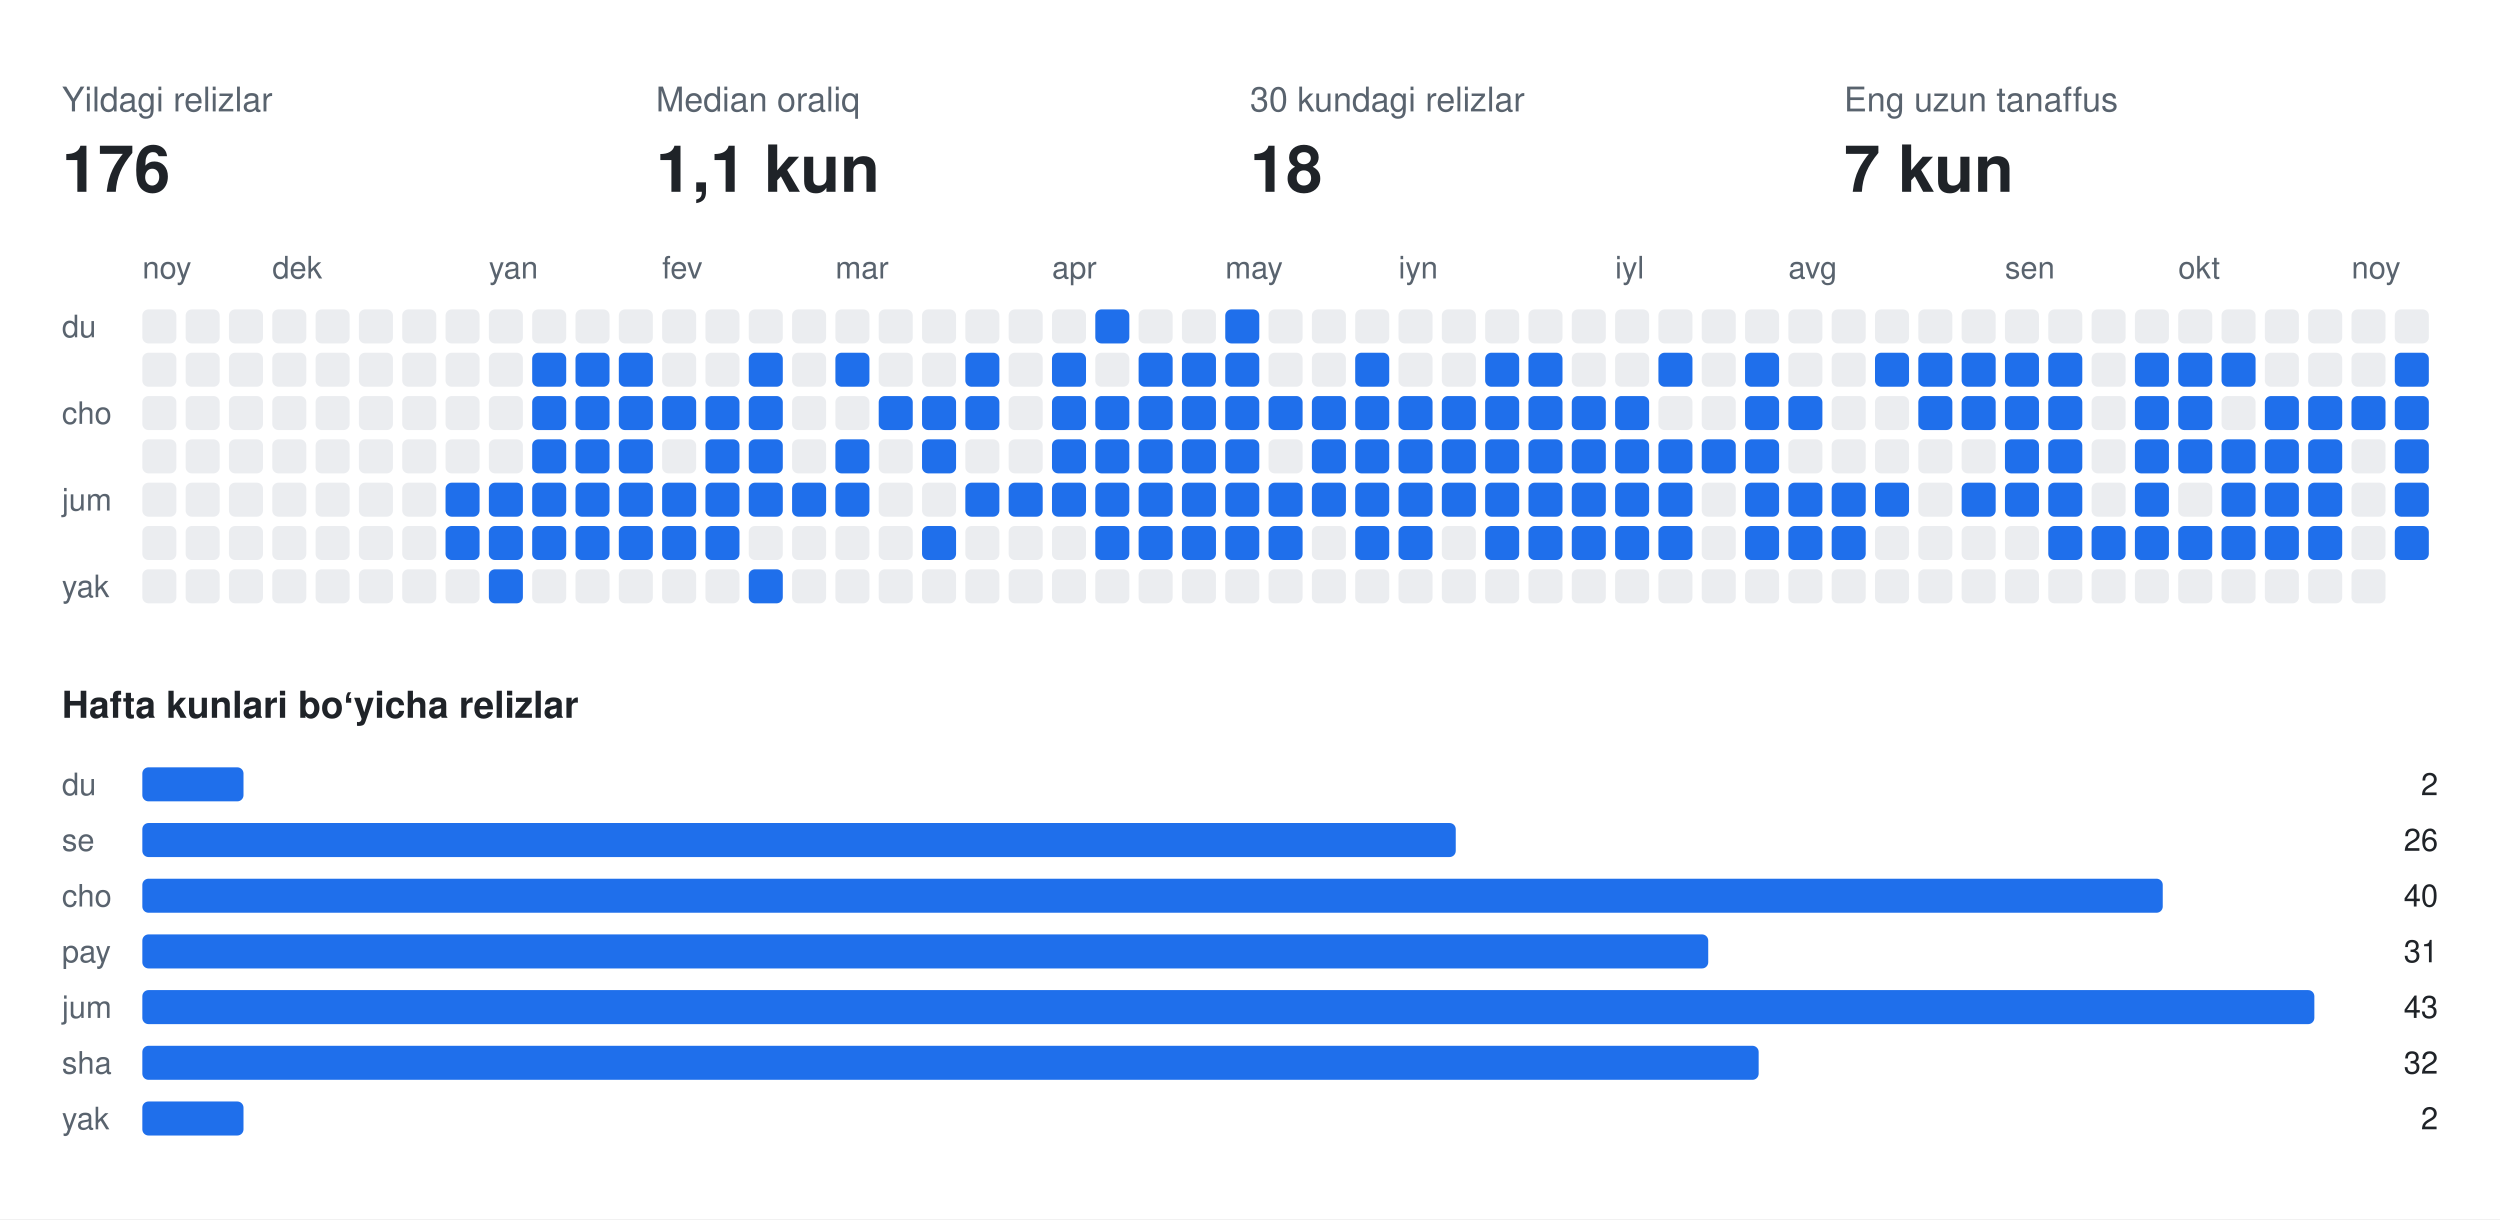
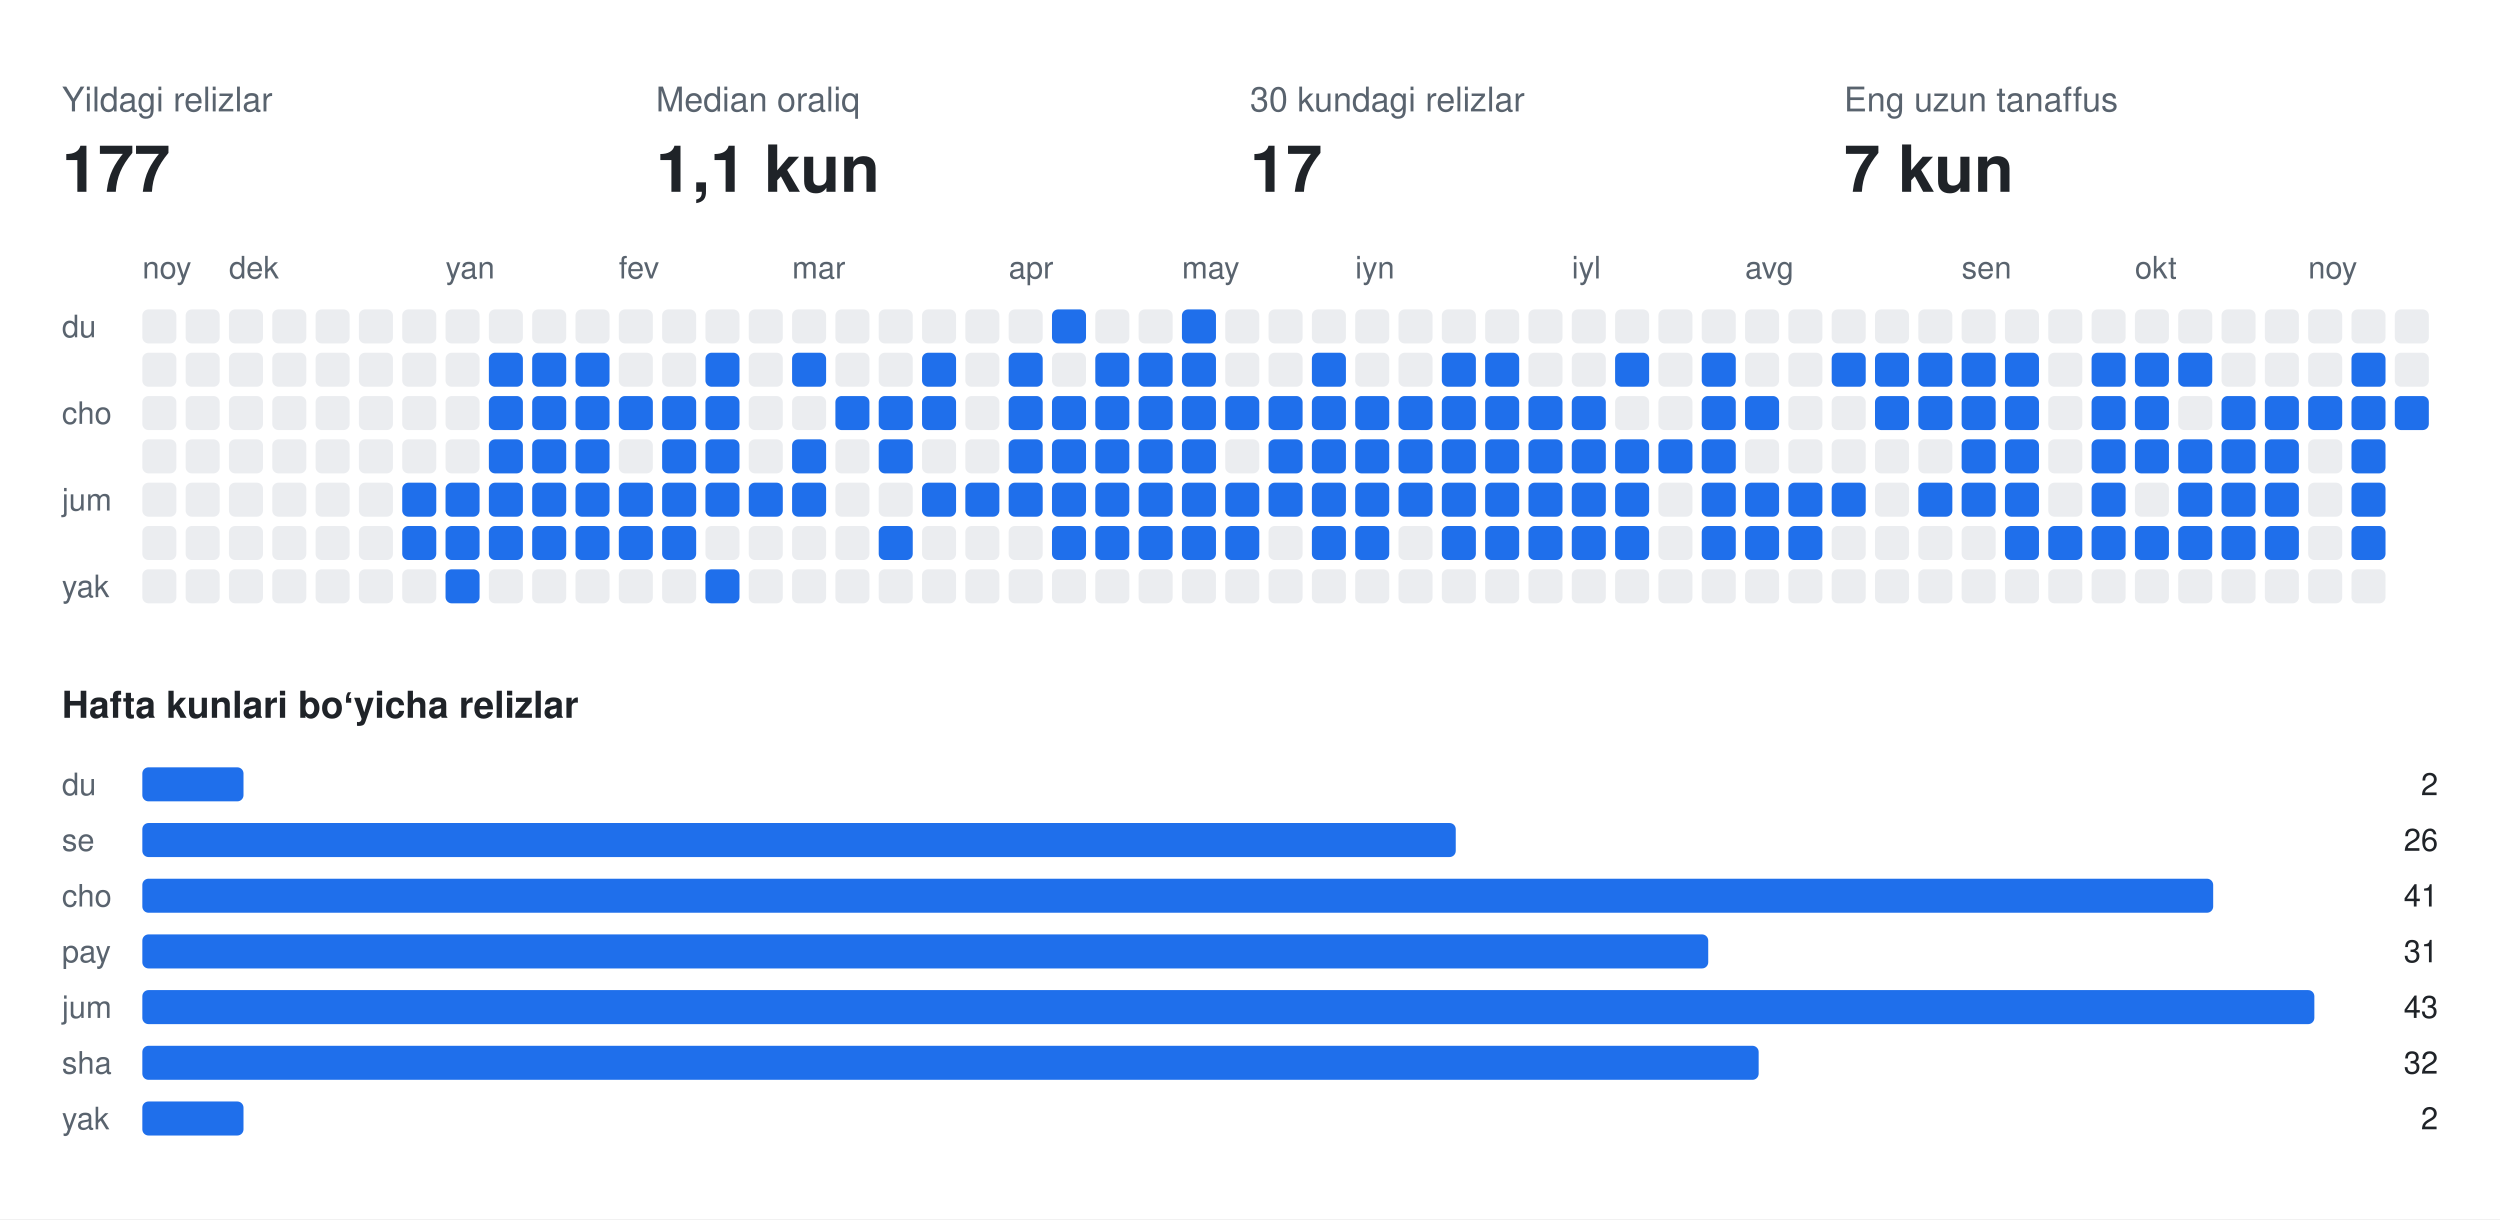
<svg xmlns="http://www.w3.org/2000/svg" width="808" height="394" viewBox="0 0 808 394" font-family="-apple-system,BlinkMacSystemFont,Segoe UI,Helvetica,Arial,sans-serif">
  <rect class="bg" width="808" height="394" fill="#ffffff" />
  <text x="20" y="36" fill="#59636e" font-size="11">Yildagi relizlar</text>
-   <text x="20" y="62" fill="#1f2328" font-size="21" font-weight="700">176</text>
+   <text x="20" y="62" fill="#1f2328" font-size="21" font-weight="700">177</text>
  <text x="212" y="36" fill="#59636e" font-size="11">Median oraliq</text>
  <text x="212" y="62" fill="#1f2328" font-size="21" font-weight="700">1,1 kun</text>
  <text x="404" y="36" fill="#59636e" font-size="11">30 kundagi relizlar</text>
-   <text x="404" y="62" fill="#1f2328" font-size="21" font-weight="700">18</text>
+   <text x="404" y="62" fill="#1f2328" font-size="21" font-weight="700">17</text>
  <text x="596" y="36" fill="#59636e" font-size="11">Eng uzun tanaffus</text>
  <text x="596" y="62" fill="#1f2328" font-size="21" font-weight="700">7 kun</text>
  <text x="46" y="90" fill="#59636e" font-size="10">noy</text>
-   <text x="88" y="90" fill="#59636e" font-size="10">dek</text>
-   <text x="158" y="90" fill="#59636e" font-size="10">yan</text>
-   <text x="214" y="90" fill="#59636e" font-size="10">fev</text>
-   <text x="270" y="90" fill="#59636e" font-size="10">mar</text>
-   <text x="340" y="90" fill="#59636e" font-size="10">apr</text>
-   <text x="396" y="90" fill="#59636e" font-size="10">may</text>
-   <text x="452" y="90" fill="#59636e" font-size="10">iyn</text>
-   <text x="522" y="90" fill="#59636e" font-size="10">iyl</text>
-   <text x="578" y="90" fill="#59636e" font-size="10">avg</text>
-   <text x="648" y="90" fill="#59636e" font-size="10">sen</text>
-   <text x="704" y="90" fill="#59636e" font-size="10">okt</text>
-   <text x="760" y="90" fill="#59636e" font-size="10">noy</text>
+   <text x="74" y="90" fill="#59636e" font-size="10">dek</text>
+   <text x="144" y="90" fill="#59636e" font-size="10">yan</text>
+   <text x="200" y="90" fill="#59636e" font-size="10">fev</text>
+   <text x="256" y="90" fill="#59636e" font-size="10">mar</text>
+   <text x="326" y="90" fill="#59636e" font-size="10">apr</text>
+   <text x="382" y="90" fill="#59636e" font-size="10">may</text>
+   <text x="438" y="90" fill="#59636e" font-size="10">iyn</text>
+   <text x="508" y="90" fill="#59636e" font-size="10">iyl</text>
+   <text x="564" y="90" fill="#59636e" font-size="10">avg</text>
+   <text x="634" y="90" fill="#59636e" font-size="10">sen</text>
+   <text x="690" y="90" fill="#59636e" font-size="10">okt</text>
+   <text x="746" y="90" fill="#59636e" font-size="10">noy</text>
  <text x="20" y="109" fill="#59636e" font-size="10">du</text>
  <text x="20" y="137" fill="#59636e" font-size="10">cho</text>
  <text x="20" y="165" fill="#59636e" font-size="10">jum</text>
  <text x="20" y="193" fill="#59636e" font-size="10">yak</text>
  <rect class="off" x="46" y="100" width="11" height="11" rx="2" fill="#ebedf0" />
  <rect class="off" x="46" y="114" width="11" height="11" rx="2" fill="#ebedf0" />
  <rect class="off" x="46" y="128" width="11" height="11" rx="2" fill="#ebedf0" />
  <rect class="off" x="46" y="142" width="11" height="11" rx="2" fill="#ebedf0" />
  <rect class="off" x="46" y="156" width="11" height="11" rx="2" fill="#ebedf0" />
  <rect class="off" x="46" y="170" width="11" height="11" rx="2" fill="#ebedf0" />
  <rect class="off" x="46" y="184" width="11" height="11" rx="2" fill="#ebedf0" />
  <rect class="off" x="60" y="100" width="11" height="11" rx="2" fill="#ebedf0" />
  <rect class="off" x="60" y="114" width="11" height="11" rx="2" fill="#ebedf0" />
  <rect class="off" x="60" y="128" width="11" height="11" rx="2" fill="#ebedf0" />
  <rect class="off" x="60" y="142" width="11" height="11" rx="2" fill="#ebedf0" />
  <rect class="off" x="60" y="156" width="11" height="11" rx="2" fill="#ebedf0" />
  <rect class="off" x="60" y="170" width="11" height="11" rx="2" fill="#ebedf0" />
  <rect class="off" x="60" y="184" width="11" height="11" rx="2" fill="#ebedf0" />
  <rect class="off" x="74" y="100" width="11" height="11" rx="2" fill="#ebedf0" />
  <rect class="off" x="74" y="114" width="11" height="11" rx="2" fill="#ebedf0" />
  <rect class="off" x="74" y="128" width="11" height="11" rx="2" fill="#ebedf0" />
  <rect class="off" x="74" y="142" width="11" height="11" rx="2" fill="#ebedf0" />
  <rect class="off" x="74" y="156" width="11" height="11" rx="2" fill="#ebedf0" />
  <rect class="off" x="74" y="170" width="11" height="11" rx="2" fill="#ebedf0" />
  <rect class="off" x="74" y="184" width="11" height="11" rx="2" fill="#ebedf0" />
  <rect class="off" x="88" y="100" width="11" height="11" rx="2" fill="#ebedf0" />
  <rect class="off" x="88" y="114" width="11" height="11" rx="2" fill="#ebedf0" />
  <rect class="off" x="88" y="128" width="11" height="11" rx="2" fill="#ebedf0" />
  <rect class="off" x="88" y="142" width="11" height="11" rx="2" fill="#ebedf0" />
  <rect class="off" x="88" y="156" width="11" height="11" rx="2" fill="#ebedf0" />
  <rect class="off" x="88" y="170" width="11" height="11" rx="2" fill="#ebedf0" />
  <rect class="off" x="88" y="184" width="11" height="11" rx="2" fill="#ebedf0" />
  <rect class="off" x="102" y="100" width="11" height="11" rx="2" fill="#ebedf0" />
  <rect class="off" x="102" y="114" width="11" height="11" rx="2" fill="#ebedf0" />
  <rect class="off" x="102" y="128" width="11" height="11" rx="2" fill="#ebedf0" />
  <rect class="off" x="102" y="142" width="11" height="11" rx="2" fill="#ebedf0" />
  <rect class="off" x="102" y="156" width="11" height="11" rx="2" fill="#ebedf0" />
  <rect class="off" x="102" y="170" width="11" height="11" rx="2" fill="#ebedf0" />
  <rect class="off" x="102" y="184" width="11" height="11" rx="2" fill="#ebedf0" />
  <rect class="off" x="116" y="100" width="11" height="11" rx="2" fill="#ebedf0" />
  <rect class="off" x="116" y="114" width="11" height="11" rx="2" fill="#ebedf0" />
  <rect class="off" x="116" y="128" width="11" height="11" rx="2" fill="#ebedf0" />
  <rect class="off" x="116" y="142" width="11" height="11" rx="2" fill="#ebedf0" />
  <rect class="off" x="116" y="156" width="11" height="11" rx="2" fill="#ebedf0" />
  <rect class="off" x="116" y="170" width="11" height="11" rx="2" fill="#ebedf0" />
  <rect class="off" x="116" y="184" width="11" height="11" rx="2" fill="#ebedf0" />
  <rect class="off" x="130" y="100" width="11" height="11" rx="2" fill="#ebedf0" />
  <rect class="off" x="130" y="114" width="11" height="11" rx="2" fill="#ebedf0" />
  <rect class="off" x="130" y="128" width="11" height="11" rx="2" fill="#ebedf0" />
  <rect class="off" x="130" y="142" width="11" height="11" rx="2" fill="#ebedf0" />
-   <rect class="off" x="130" y="156" width="11" height="11" rx="2" fill="#ebedf0" />
-   <rect class="off" x="130" y="170" width="11" height="11" rx="2" fill="#ebedf0" />
+   <rect class="on" x="130" y="156" width="11" height="11" rx="2" fill="#1f6feb" />
+   <rect class="on" x="130" y="170" width="11" height="11" rx="2" fill="#1f6feb" />
  <rect class="off" x="130" y="184" width="11" height="11" rx="2" fill="#ebedf0" />
  <rect class="off" x="144" y="100" width="11" height="11" rx="2" fill="#ebedf0" />
  <rect class="off" x="144" y="114" width="11" height="11" rx="2" fill="#ebedf0" />
  <rect class="off" x="144" y="128" width="11" height="11" rx="2" fill="#ebedf0" />
  <rect class="off" x="144" y="142" width="11" height="11" rx="2" fill="#ebedf0" />
  <rect class="on" x="144" y="156" width="11" height="11" rx="2" fill="#1f6feb" />
  <rect class="on" x="144" y="170" width="11" height="11" rx="2" fill="#1f6feb" />
-   <rect class="off" x="144" y="184" width="11" height="11" rx="2" fill="#ebedf0" />
+   <rect class="on" x="144" y="184" width="11" height="11" rx="2" fill="#1f6feb" />
  <rect class="off" x="158" y="100" width="11" height="11" rx="2" fill="#ebedf0" />
-   <rect class="off" x="158" y="114" width="11" height="11" rx="2" fill="#ebedf0" />
-   <rect class="off" x="158" y="128" width="11" height="11" rx="2" fill="#ebedf0" />
-   <rect class="off" x="158" y="142" width="11" height="11" rx="2" fill="#ebedf0" />
+   <rect class="on" x="158" y="114" width="11" height="11" rx="2" fill="#1f6feb" />
+   <rect class="on" x="158" y="128" width="11" height="11" rx="2" fill="#1f6feb" />
+   <rect class="on" x="158" y="142" width="11" height="11" rx="2" fill="#1f6feb" />
  <rect class="on" x="158" y="156" width="11" height="11" rx="2" fill="#1f6feb" />
  <rect class="on" x="158" y="170" width="11" height="11" rx="2" fill="#1f6feb" />
-   <rect class="on" x="158" y="184" width="11" height="11" rx="2" fill="#1f6feb" />
+   <rect class="off" x="158" y="184" width="11" height="11" rx="2" fill="#ebedf0" />
  <rect class="off" x="172" y="100" width="11" height="11" rx="2" fill="#ebedf0" />
  <rect class="on" x="172" y="114" width="11" height="11" rx="2" fill="#1f6feb" />
  <rect class="on" x="172" y="128" width="11" height="11" rx="2" fill="#1f6feb" />
  <rect class="on" x="172" y="142" width="11" height="11" rx="2" fill="#1f6feb" />
  <rect class="on" x="172" y="156" width="11" height="11" rx="2" fill="#1f6feb" />
  <rect class="on" x="172" y="170" width="11" height="11" rx="2" fill="#1f6feb" />
  <rect class="off" x="172" y="184" width="11" height="11" rx="2" fill="#ebedf0" />
  <rect class="off" x="186" y="100" width="11" height="11" rx="2" fill="#ebedf0" />
  <rect class="on" x="186" y="114" width="11" height="11" rx="2" fill="#1f6feb" />
  <rect class="on" x="186" y="128" width="11" height="11" rx="2" fill="#1f6feb" />
  <rect class="on" x="186" y="142" width="11" height="11" rx="2" fill="#1f6feb" />
  <rect class="on" x="186" y="156" width="11" height="11" rx="2" fill="#1f6feb" />
  <rect class="on" x="186" y="170" width="11" height="11" rx="2" fill="#1f6feb" />
  <rect class="off" x="186" y="184" width="11" height="11" rx="2" fill="#ebedf0" />
  <rect class="off" x="200" y="100" width="11" height="11" rx="2" fill="#ebedf0" />
-   <rect class="on" x="200" y="114" width="11" height="11" rx="2" fill="#1f6feb" />
+   <rect class="off" x="200" y="114" width="11" height="11" rx="2" fill="#ebedf0" />
  <rect class="on" x="200" y="128" width="11" height="11" rx="2" fill="#1f6feb" />
-   <rect class="on" x="200" y="142" width="11" height="11" rx="2" fill="#1f6feb" />
+   <rect class="off" x="200" y="142" width="11" height="11" rx="2" fill="#ebedf0" />
  <rect class="on" x="200" y="156" width="11" height="11" rx="2" fill="#1f6feb" />
  <rect class="on" x="200" y="170" width="11" height="11" rx="2" fill="#1f6feb" />
  <rect class="off" x="200" y="184" width="11" height="11" rx="2" fill="#ebedf0" />
  <rect class="off" x="214" y="100" width="11" height="11" rx="2" fill="#ebedf0" />
  <rect class="off" x="214" y="114" width="11" height="11" rx="2" fill="#ebedf0" />
  <rect class="on" x="214" y="128" width="11" height="11" rx="2" fill="#1f6feb" />
-   <rect class="off" x="214" y="142" width="11" height="11" rx="2" fill="#ebedf0" />
+   <rect class="on" x="214" y="142" width="11" height="11" rx="2" fill="#1f6feb" />
  <rect class="on" x="214" y="156" width="11" height="11" rx="2" fill="#1f6feb" />
  <rect class="on" x="214" y="170" width="11" height="11" rx="2" fill="#1f6feb" />
  <rect class="off" x="214" y="184" width="11" height="11" rx="2" fill="#ebedf0" />
  <rect class="off" x="228" y="100" width="11" height="11" rx="2" fill="#ebedf0" />
-   <rect class="off" x="228" y="114" width="11" height="11" rx="2" fill="#ebedf0" />
+   <rect class="on" x="228" y="114" width="11" height="11" rx="2" fill="#1f6feb" />
  <rect class="on" x="228" y="128" width="11" height="11" rx="2" fill="#1f6feb" />
  <rect class="on" x="228" y="142" width="11" height="11" rx="2" fill="#1f6feb" />
  <rect class="on" x="228" y="156" width="11" height="11" rx="2" fill="#1f6feb" />
-   <rect class="on" x="228" y="170" width="11" height="11" rx="2" fill="#1f6feb" />
-   <rect class="off" x="228" y="184" width="11" height="11" rx="2" fill="#ebedf0" />
+   <rect class="off" x="228" y="170" width="11" height="11" rx="2" fill="#ebedf0" />
+   <rect class="on" x="228" y="184" width="11" height="11" rx="2" fill="#1f6feb" />
  <rect class="off" x="242" y="100" width="11" height="11" rx="2" fill="#ebedf0" />
-   <rect class="on" x="242" y="114" width="11" height="11" rx="2" fill="#1f6feb" />
-   <rect class="on" x="242" y="128" width="11" height="11" rx="2" fill="#1f6feb" />
-   <rect class="on" x="242" y="142" width="11" height="11" rx="2" fill="#1f6feb" />
+   <rect class="off" x="242" y="114" width="11" height="11" rx="2" fill="#ebedf0" />
+   <rect class="off" x="242" y="128" width="11" height="11" rx="2" fill="#ebedf0" />
+   <rect class="off" x="242" y="142" width="11" height="11" rx="2" fill="#ebedf0" />
  <rect class="on" x="242" y="156" width="11" height="11" rx="2" fill="#1f6feb" />
  <rect class="off" x="242" y="170" width="11" height="11" rx="2" fill="#ebedf0" />
-   <rect class="on" x="242" y="184" width="11" height="11" rx="2" fill="#1f6feb" />
+   <rect class="off" x="242" y="184" width="11" height="11" rx="2" fill="#ebedf0" />
  <rect class="off" x="256" y="100" width="11" height="11" rx="2" fill="#ebedf0" />
-   <rect class="off" x="256" y="114" width="11" height="11" rx="2" fill="#ebedf0" />
+   <rect class="on" x="256" y="114" width="11" height="11" rx="2" fill="#1f6feb" />
  <rect class="off" x="256" y="128" width="11" height="11" rx="2" fill="#ebedf0" />
-   <rect class="off" x="256" y="142" width="11" height="11" rx="2" fill="#ebedf0" />
+   <rect class="on" x="256" y="142" width="11" height="11" rx="2" fill="#1f6feb" />
  <rect class="on" x="256" y="156" width="11" height="11" rx="2" fill="#1f6feb" />
  <rect class="off" x="256" y="170" width="11" height="11" rx="2" fill="#ebedf0" />
  <rect class="off" x="256" y="184" width="11" height="11" rx="2" fill="#ebedf0" />
  <rect class="off" x="270" y="100" width="11" height="11" rx="2" fill="#ebedf0" />
-   <rect class="on" x="270" y="114" width="11" height="11" rx="2" fill="#1f6feb" />
-   <rect class="off" x="270" y="128" width="11" height="11" rx="2" fill="#ebedf0" />
-   <rect class="on" x="270" y="142" width="11" height="11" rx="2" fill="#1f6feb" />
-   <rect class="on" x="270" y="156" width="11" height="11" rx="2" fill="#1f6feb" />
+   <rect class="off" x="270" y="114" width="11" height="11" rx="2" fill="#ebedf0" />
+   <rect class="on" x="270" y="128" width="11" height="11" rx="2" fill="#1f6feb" />
+   <rect class="off" x="270" y="142" width="11" height="11" rx="2" fill="#ebedf0" />
+   <rect class="off" x="270" y="156" width="11" height="11" rx="2" fill="#ebedf0" />
  <rect class="off" x="270" y="170" width="11" height="11" rx="2" fill="#ebedf0" />
  <rect class="off" x="270" y="184" width="11" height="11" rx="2" fill="#ebedf0" />
  <rect class="off" x="284" y="100" width="11" height="11" rx="2" fill="#ebedf0" />
  <rect class="off" x="284" y="114" width="11" height="11" rx="2" fill="#ebedf0" />
  <rect class="on" x="284" y="128" width="11" height="11" rx="2" fill="#1f6feb" />
-   <rect class="off" x="284" y="142" width="11" height="11" rx="2" fill="#ebedf0" />
+   <rect class="on" x="284" y="142" width="11" height="11" rx="2" fill="#1f6feb" />
  <rect class="off" x="284" y="156" width="11" height="11" rx="2" fill="#ebedf0" />
-   <rect class="off" x="284" y="170" width="11" height="11" rx="2" fill="#ebedf0" />
+   <rect class="on" x="284" y="170" width="11" height="11" rx="2" fill="#1f6feb" />
  <rect class="off" x="284" y="184" width="11" height="11" rx="2" fill="#ebedf0" />
  <rect class="off" x="298" y="100" width="11" height="11" rx="2" fill="#ebedf0" />
-   <rect class="off" x="298" y="114" width="11" height="11" rx="2" fill="#ebedf0" />
+   <rect class="on" x="298" y="114" width="11" height="11" rx="2" fill="#1f6feb" />
  <rect class="on" x="298" y="128" width="11" height="11" rx="2" fill="#1f6feb" />
-   <rect class="on" x="298" y="142" width="11" height="11" rx="2" fill="#1f6feb" />
-   <rect class="off" x="298" y="156" width="11" height="11" rx="2" fill="#ebedf0" />
-   <rect class="on" x="298" y="170" width="11" height="11" rx="2" fill="#1f6feb" />
+   <rect class="off" x="298" y="142" width="11" height="11" rx="2" fill="#ebedf0" />
+   <rect class="on" x="298" y="156" width="11" height="11" rx="2" fill="#1f6feb" />
+   <rect class="off" x="298" y="170" width="11" height="11" rx="2" fill="#ebedf0" />
  <rect class="off" x="298" y="184" width="11" height="11" rx="2" fill="#ebedf0" />
  <rect class="off" x="312" y="100" width="11" height="11" rx="2" fill="#ebedf0" />
-   <rect class="on" x="312" y="114" width="11" height="11" rx="2" fill="#1f6feb" />
-   <rect class="on" x="312" y="128" width="11" height="11" rx="2" fill="#1f6feb" />
+   <rect class="off" x="312" y="114" width="11" height="11" rx="2" fill="#ebedf0" />
+   <rect class="off" x="312" y="128" width="11" height="11" rx="2" fill="#ebedf0" />
  <rect class="off" x="312" y="142" width="11" height="11" rx="2" fill="#ebedf0" />
  <rect class="on" x="312" y="156" width="11" height="11" rx="2" fill="#1f6feb" />
  <rect class="off" x="312" y="170" width="11" height="11" rx="2" fill="#ebedf0" />
  <rect class="off" x="312" y="184" width="11" height="11" rx="2" fill="#ebedf0" />
  <rect class="off" x="326" y="100" width="11" height="11" rx="2" fill="#ebedf0" />
-   <rect class="off" x="326" y="114" width="11" height="11" rx="2" fill="#ebedf0" />
-   <rect class="off" x="326" y="128" width="11" height="11" rx="2" fill="#ebedf0" />
-   <rect class="off" x="326" y="142" width="11" height="11" rx="2" fill="#ebedf0" />
+   <rect class="on" x="326" y="114" width="11" height="11" rx="2" fill="#1f6feb" />
+   <rect class="on" x="326" y="128" width="11" height="11" rx="2" fill="#1f6feb" />
+   <rect class="on" x="326" y="142" width="11" height="11" rx="2" fill="#1f6feb" />
  <rect class="on" x="326" y="156" width="11" height="11" rx="2" fill="#1f6feb" />
  <rect class="off" x="326" y="170" width="11" height="11" rx="2" fill="#ebedf0" />
  <rect class="off" x="326" y="184" width="11" height="11" rx="2" fill="#ebedf0" />
-   <rect class="off" x="340" y="100" width="11" height="11" rx="2" fill="#ebedf0" />
-   <rect class="on" x="340" y="114" width="11" height="11" rx="2" fill="#1f6feb" />
+   <rect class="on" x="340" y="100" width="11" height="11" rx="2" fill="#1f6feb" />
+   <rect class="off" x="340" y="114" width="11" height="11" rx="2" fill="#ebedf0" />
  <rect class="on" x="340" y="128" width="11" height="11" rx="2" fill="#1f6feb" />
  <rect class="on" x="340" y="142" width="11" height="11" rx="2" fill="#1f6feb" />
  <rect class="on" x="340" y="156" width="11" height="11" rx="2" fill="#1f6feb" />
-   <rect class="off" x="340" y="170" width="11" height="11" rx="2" fill="#ebedf0" />
+   <rect class="on" x="340" y="170" width="11" height="11" rx="2" fill="#1f6feb" />
  <rect class="off" x="340" y="184" width="11" height="11" rx="2" fill="#ebedf0" />
-   <rect class="on" x="354" y="100" width="11" height="11" rx="2" fill="#1f6feb" />
-   <rect class="off" x="354" y="114" width="11" height="11" rx="2" fill="#ebedf0" />
+   <rect class="off" x="354" y="100" width="11" height="11" rx="2" fill="#ebedf0" />
+   <rect class="on" x="354" y="114" width="11" height="11" rx="2" fill="#1f6feb" />
  <rect class="on" x="354" y="128" width="11" height="11" rx="2" fill="#1f6feb" />
  <rect class="on" x="354" y="142" width="11" height="11" rx="2" fill="#1f6feb" />
  <rect class="on" x="354" y="156" width="11" height="11" rx="2" fill="#1f6feb" />
  <rect class="on" x="354" y="170" width="11" height="11" rx="2" fill="#1f6feb" />
  <rect class="off" x="354" y="184" width="11" height="11" rx="2" fill="#ebedf0" />
  <rect class="off" x="368" y="100" width="11" height="11" rx="2" fill="#ebedf0" />
  <rect class="on" x="368" y="114" width="11" height="11" rx="2" fill="#1f6feb" />
  <rect class="on" x="368" y="128" width="11" height="11" rx="2" fill="#1f6feb" />
  <rect class="on" x="368" y="142" width="11" height="11" rx="2" fill="#1f6feb" />
  <rect class="on" x="368" y="156" width="11" height="11" rx="2" fill="#1f6feb" />
  <rect class="on" x="368" y="170" width="11" height="11" rx="2" fill="#1f6feb" />
  <rect class="off" x="368" y="184" width="11" height="11" rx="2" fill="#ebedf0" />
-   <rect class="off" x="382" y="100" width="11" height="11" rx="2" fill="#ebedf0" />
+   <rect class="on" x="382" y="100" width="11" height="11" rx="2" fill="#1f6feb" />
  <rect class="on" x="382" y="114" width="11" height="11" rx="2" fill="#1f6feb" />
  <rect class="on" x="382" y="128" width="11" height="11" rx="2" fill="#1f6feb" />
  <rect class="on" x="382" y="142" width="11" height="11" rx="2" fill="#1f6feb" />
  <rect class="on" x="382" y="156" width="11" height="11" rx="2" fill="#1f6feb" />
  <rect class="on" x="382" y="170" width="11" height="11" rx="2" fill="#1f6feb" />
  <rect class="off" x="382" y="184" width="11" height="11" rx="2" fill="#ebedf0" />
-   <rect class="on" x="396" y="100" width="11" height="11" rx="2" fill="#1f6feb" />
-   <rect class="on" x="396" y="114" width="11" height="11" rx="2" fill="#1f6feb" />
+   <rect class="off" x="396" y="100" width="11" height="11" rx="2" fill="#ebedf0" />
+   <rect class="off" x="396" y="114" width="11" height="11" rx="2" fill="#ebedf0" />
  <rect class="on" x="396" y="128" width="11" height="11" rx="2" fill="#1f6feb" />
-   <rect class="on" x="396" y="142" width="11" height="11" rx="2" fill="#1f6feb" />
+   <rect class="off" x="396" y="142" width="11" height="11" rx="2" fill="#ebedf0" />
  <rect class="on" x="396" y="156" width="11" height="11" rx="2" fill="#1f6feb" />
  <rect class="on" x="396" y="170" width="11" height="11" rx="2" fill="#1f6feb" />
  <rect class="off" x="396" y="184" width="11" height="11" rx="2" fill="#ebedf0" />
  <rect class="off" x="410" y="100" width="11" height="11" rx="2" fill="#ebedf0" />
  <rect class="off" x="410" y="114" width="11" height="11" rx="2" fill="#ebedf0" />
  <rect class="on" x="410" y="128" width="11" height="11" rx="2" fill="#1f6feb" />
-   <rect class="off" x="410" y="142" width="11" height="11" rx="2" fill="#ebedf0" />
+   <rect class="on" x="410" y="142" width="11" height="11" rx="2" fill="#1f6feb" />
  <rect class="on" x="410" y="156" width="11" height="11" rx="2" fill="#1f6feb" />
-   <rect class="on" x="410" y="170" width="11" height="11" rx="2" fill="#1f6feb" />
+   <rect class="off" x="410" y="170" width="11" height="11" rx="2" fill="#ebedf0" />
  <rect class="off" x="410" y="184" width="11" height="11" rx="2" fill="#ebedf0" />
  <rect class="off" x="424" y="100" width="11" height="11" rx="2" fill="#ebedf0" />
-   <rect class="off" x="424" y="114" width="11" height="11" rx="2" fill="#ebedf0" />
+   <rect class="on" x="424" y="114" width="11" height="11" rx="2" fill="#1f6feb" />
  <rect class="on" x="424" y="128" width="11" height="11" rx="2" fill="#1f6feb" />
  <rect class="on" x="424" y="142" width="11" height="11" rx="2" fill="#1f6feb" />
  <rect class="on" x="424" y="156" width="11" height="11" rx="2" fill="#1f6feb" />
-   <rect class="off" x="424" y="170" width="11" height="11" rx="2" fill="#ebedf0" />
+   <rect class="on" x="424" y="170" width="11" height="11" rx="2" fill="#1f6feb" />
  <rect class="off" x="424" y="184" width="11" height="11" rx="2" fill="#ebedf0" />
  <rect class="off" x="438" y="100" width="11" height="11" rx="2" fill="#ebedf0" />
-   <rect class="on" x="438" y="114" width="11" height="11" rx="2" fill="#1f6feb" />
+   <rect class="off" x="438" y="114" width="11" height="11" rx="2" fill="#ebedf0" />
  <rect class="on" x="438" y="128" width="11" height="11" rx="2" fill="#1f6feb" />
  <rect class="on" x="438" y="142" width="11" height="11" rx="2" fill="#1f6feb" />
  <rect class="on" x="438" y="156" width="11" height="11" rx="2" fill="#1f6feb" />
  <rect class="on" x="438" y="170" width="11" height="11" rx="2" fill="#1f6feb" />
  <rect class="off" x="438" y="184" width="11" height="11" rx="2" fill="#ebedf0" />
  <rect class="off" x="452" y="100" width="11" height="11" rx="2" fill="#ebedf0" />
  <rect class="off" x="452" y="114" width="11" height="11" rx="2" fill="#ebedf0" />
  <rect class="on" x="452" y="128" width="11" height="11" rx="2" fill="#1f6feb" />
  <rect class="on" x="452" y="142" width="11" height="11" rx="2" fill="#1f6feb" />
  <rect class="on" x="452" y="156" width="11" height="11" rx="2" fill="#1f6feb" />
-   <rect class="on" x="452" y="170" width="11" height="11" rx="2" fill="#1f6feb" />
+   <rect class="off" x="452" y="170" width="11" height="11" rx="2" fill="#ebedf0" />
  <rect class="off" x="452" y="184" width="11" height="11" rx="2" fill="#ebedf0" />
  <rect class="off" x="466" y="100" width="11" height="11" rx="2" fill="#ebedf0" />
-   <rect class="off" x="466" y="114" width="11" height="11" rx="2" fill="#ebedf0" />
+   <rect class="on" x="466" y="114" width="11" height="11" rx="2" fill="#1f6feb" />
  <rect class="on" x="466" y="128" width="11" height="11" rx="2" fill="#1f6feb" />
  <rect class="on" x="466" y="142" width="11" height="11" rx="2" fill="#1f6feb" />
  <rect class="on" x="466" y="156" width="11" height="11" rx="2" fill="#1f6feb" />
-   <rect class="off" x="466" y="170" width="11" height="11" rx="2" fill="#ebedf0" />
+   <rect class="on" x="466" y="170" width="11" height="11" rx="2" fill="#1f6feb" />
  <rect class="off" x="466" y="184" width="11" height="11" rx="2" fill="#ebedf0" />
  <rect class="off" x="480" y="100" width="11" height="11" rx="2" fill="#ebedf0" />
  <rect class="on" x="480" y="114" width="11" height="11" rx="2" fill="#1f6feb" />
  <rect class="on" x="480" y="128" width="11" height="11" rx="2" fill="#1f6feb" />
  <rect class="on" x="480" y="142" width="11" height="11" rx="2" fill="#1f6feb" />
  <rect class="on" x="480" y="156" width="11" height="11" rx="2" fill="#1f6feb" />
  <rect class="on" x="480" y="170" width="11" height="11" rx="2" fill="#1f6feb" />
  <rect class="off" x="480" y="184" width="11" height="11" rx="2" fill="#ebedf0" />
  <rect class="off" x="494" y="100" width="11" height="11" rx="2" fill="#ebedf0" />
-   <rect class="on" x="494" y="114" width="11" height="11" rx="2" fill="#1f6feb" />
+   <rect class="off" x="494" y="114" width="11" height="11" rx="2" fill="#ebedf0" />
  <rect class="on" x="494" y="128" width="11" height="11" rx="2" fill="#1f6feb" />
  <rect class="on" x="494" y="142" width="11" height="11" rx="2" fill="#1f6feb" />
  <rect class="on" x="494" y="156" width="11" height="11" rx="2" fill="#1f6feb" />
  <rect class="on" x="494" y="170" width="11" height="11" rx="2" fill="#1f6feb" />
  <rect class="off" x="494" y="184" width="11" height="11" rx="2" fill="#ebedf0" />
  <rect class="off" x="508" y="100" width="11" height="11" rx="2" fill="#ebedf0" />
  <rect class="off" x="508" y="114" width="11" height="11" rx="2" fill="#ebedf0" />
  <rect class="on" x="508" y="128" width="11" height="11" rx="2" fill="#1f6feb" />
  <rect class="on" x="508" y="142" width="11" height="11" rx="2" fill="#1f6feb" />
  <rect class="on" x="508" y="156" width="11" height="11" rx="2" fill="#1f6feb" />
  <rect class="on" x="508" y="170" width="11" height="11" rx="2" fill="#1f6feb" />
  <rect class="off" x="508" y="184" width="11" height="11" rx="2" fill="#ebedf0" />
  <rect class="off" x="522" y="100" width="11" height="11" rx="2" fill="#ebedf0" />
-   <rect class="off" x="522" y="114" width="11" height="11" rx="2" fill="#ebedf0" />
-   <rect class="on" x="522" y="128" width="11" height="11" rx="2" fill="#1f6feb" />
+   <rect class="on" x="522" y="114" width="11" height="11" rx="2" fill="#1f6feb" />
+   <rect class="off" x="522" y="128" width="11" height="11" rx="2" fill="#ebedf0" />
  <rect class="on" x="522" y="142" width="11" height="11" rx="2" fill="#1f6feb" />
  <rect class="on" x="522" y="156" width="11" height="11" rx="2" fill="#1f6feb" />
  <rect class="on" x="522" y="170" width="11" height="11" rx="2" fill="#1f6feb" />
  <rect class="off" x="522" y="184" width="11" height="11" rx="2" fill="#ebedf0" />
  <rect class="off" x="536" y="100" width="11" height="11" rx="2" fill="#ebedf0" />
-   <rect class="on" x="536" y="114" width="11" height="11" rx="2" fill="#1f6feb" />
+   <rect class="off" x="536" y="114" width="11" height="11" rx="2" fill="#ebedf0" />
  <rect class="off" x="536" y="128" width="11" height="11" rx="2" fill="#ebedf0" />
  <rect class="on" x="536" y="142" width="11" height="11" rx="2" fill="#1f6feb" />
-   <rect class="on" x="536" y="156" width="11" height="11" rx="2" fill="#1f6feb" />
-   <rect class="on" x="536" y="170" width="11" height="11" rx="2" fill="#1f6feb" />
+   <rect class="off" x="536" y="156" width="11" height="11" rx="2" fill="#ebedf0" />
+   <rect class="off" x="536" y="170" width="11" height="11" rx="2" fill="#ebedf0" />
  <rect class="off" x="536" y="184" width="11" height="11" rx="2" fill="#ebedf0" />
  <rect class="off" x="550" y="100" width="11" height="11" rx="2" fill="#ebedf0" />
-   <rect class="off" x="550" y="114" width="11" height="11" rx="2" fill="#ebedf0" />
-   <rect class="off" x="550" y="128" width="11" height="11" rx="2" fill="#ebedf0" />
+   <rect class="on" x="550" y="114" width="11" height="11" rx="2" fill="#1f6feb" />
+   <rect class="on" x="550" y="128" width="11" height="11" rx="2" fill="#1f6feb" />
  <rect class="on" x="550" y="142" width="11" height="11" rx="2" fill="#1f6feb" />
-   <rect class="off" x="550" y="156" width="11" height="11" rx="2" fill="#ebedf0" />
-   <rect class="off" x="550" y="170" width="11" height="11" rx="2" fill="#ebedf0" />
+   <rect class="on" x="550" y="156" width="11" height="11" rx="2" fill="#1f6feb" />
+   <rect class="on" x="550" y="170" width="11" height="11" rx="2" fill="#1f6feb" />
  <rect class="off" x="550" y="184" width="11" height="11" rx="2" fill="#ebedf0" />
  <rect class="off" x="564" y="100" width="11" height="11" rx="2" fill="#ebedf0" />
-   <rect class="on" x="564" y="114" width="11" height="11" rx="2" fill="#1f6feb" />
+   <rect class="off" x="564" y="114" width="11" height="11" rx="2" fill="#ebedf0" />
  <rect class="on" x="564" y="128" width="11" height="11" rx="2" fill="#1f6feb" />
-   <rect class="on" x="564" y="142" width="11" height="11" rx="2" fill="#1f6feb" />
+   <rect class="off" x="564" y="142" width="11" height="11" rx="2" fill="#ebedf0" />
  <rect class="on" x="564" y="156" width="11" height="11" rx="2" fill="#1f6feb" />
  <rect class="on" x="564" y="170" width="11" height="11" rx="2" fill="#1f6feb" />
  <rect class="off" x="564" y="184" width="11" height="11" rx="2" fill="#ebedf0" />
  <rect class="off" x="578" y="100" width="11" height="11" rx="2" fill="#ebedf0" />
  <rect class="off" x="578" y="114" width="11" height="11" rx="2" fill="#ebedf0" />
-   <rect class="on" x="578" y="128" width="11" height="11" rx="2" fill="#1f6feb" />
+   <rect class="off" x="578" y="128" width="11" height="11" rx="2" fill="#ebedf0" />
  <rect class="off" x="578" y="142" width="11" height="11" rx="2" fill="#ebedf0" />
  <rect class="on" x="578" y="156" width="11" height="11" rx="2" fill="#1f6feb" />
  <rect class="on" x="578" y="170" width="11" height="11" rx="2" fill="#1f6feb" />
  <rect class="off" x="578" y="184" width="11" height="11" rx="2" fill="#ebedf0" />
  <rect class="off" x="592" y="100" width="11" height="11" rx="2" fill="#ebedf0" />
-   <rect class="off" x="592" y="114" width="11" height="11" rx="2" fill="#ebedf0" />
+   <rect class="on" x="592" y="114" width="11" height="11" rx="2" fill="#1f6feb" />
  <rect class="off" x="592" y="128" width="11" height="11" rx="2" fill="#ebedf0" />
  <rect class="off" x="592" y="142" width="11" height="11" rx="2" fill="#ebedf0" />
  <rect class="on" x="592" y="156" width="11" height="11" rx="2" fill="#1f6feb" />
-   <rect class="on" x="592" y="170" width="11" height="11" rx="2" fill="#1f6feb" />
+   <rect class="off" x="592" y="170" width="11" height="11" rx="2" fill="#ebedf0" />
  <rect class="off" x="592" y="184" width="11" height="11" rx="2" fill="#ebedf0" />
  <rect class="off" x="606" y="100" width="11" height="11" rx="2" fill="#ebedf0" />
  <rect class="on" x="606" y="114" width="11" height="11" rx="2" fill="#1f6feb" />
-   <rect class="off" x="606" y="128" width="11" height="11" rx="2" fill="#ebedf0" />
+   <rect class="on" x="606" y="128" width="11" height="11" rx="2" fill="#1f6feb" />
  <rect class="off" x="606" y="142" width="11" height="11" rx="2" fill="#ebedf0" />
-   <rect class="on" x="606" y="156" width="11" height="11" rx="2" fill="#1f6feb" />
+   <rect class="off" x="606" y="156" width="11" height="11" rx="2" fill="#ebedf0" />
  <rect class="off" x="606" y="170" width="11" height="11" rx="2" fill="#ebedf0" />
  <rect class="off" x="606" y="184" width="11" height="11" rx="2" fill="#ebedf0" />
  <rect class="off" x="620" y="100" width="11" height="11" rx="2" fill="#ebedf0" />
  <rect class="on" x="620" y="114" width="11" height="11" rx="2" fill="#1f6feb" />
  <rect class="on" x="620" y="128" width="11" height="11" rx="2" fill="#1f6feb" />
  <rect class="off" x="620" y="142" width="11" height="11" rx="2" fill="#ebedf0" />
-   <rect class="off" x="620" y="156" width="11" height="11" rx="2" fill="#ebedf0" />
+   <rect class="on" x="620" y="156" width="11" height="11" rx="2" fill="#1f6feb" />
  <rect class="off" x="620" y="170" width="11" height="11" rx="2" fill="#ebedf0" />
  <rect class="off" x="620" y="184" width="11" height="11" rx="2" fill="#ebedf0" />
  <rect class="off" x="634" y="100" width="11" height="11" rx="2" fill="#ebedf0" />
  <rect class="on" x="634" y="114" width="11" height="11" rx="2" fill="#1f6feb" />
  <rect class="on" x="634" y="128" width="11" height="11" rx="2" fill="#1f6feb" />
-   <rect class="off" x="634" y="142" width="11" height="11" rx="2" fill="#ebedf0" />
+   <rect class="on" x="634" y="142" width="11" height="11" rx="2" fill="#1f6feb" />
  <rect class="on" x="634" y="156" width="11" height="11" rx="2" fill="#1f6feb" />
  <rect class="off" x="634" y="170" width="11" height="11" rx="2" fill="#ebedf0" />
  <rect class="off" x="634" y="184" width="11" height="11" rx="2" fill="#ebedf0" />
  <rect class="off" x="648" y="100" width="11" height="11" rx="2" fill="#ebedf0" />
  <rect class="on" x="648" y="114" width="11" height="11" rx="2" fill="#1f6feb" />
  <rect class="on" x="648" y="128" width="11" height="11" rx="2" fill="#1f6feb" />
  <rect class="on" x="648" y="142" width="11" height="11" rx="2" fill="#1f6feb" />
  <rect class="on" x="648" y="156" width="11" height="11" rx="2" fill="#1f6feb" />
-   <rect class="off" x="648" y="170" width="11" height="11" rx="2" fill="#ebedf0" />
+   <rect class="on" x="648" y="170" width="11" height="11" rx="2" fill="#1f6feb" />
  <rect class="off" x="648" y="184" width="11" height="11" rx="2" fill="#ebedf0" />
  <rect class="off" x="662" y="100" width="11" height="11" rx="2" fill="#ebedf0" />
-   <rect class="on" x="662" y="114" width="11" height="11" rx="2" fill="#1f6feb" />
-   <rect class="on" x="662" y="128" width="11" height="11" rx="2" fill="#1f6feb" />
-   <rect class="on" x="662" y="142" width="11" height="11" rx="2" fill="#1f6feb" />
-   <rect class="on" x="662" y="156" width="11" height="11" rx="2" fill="#1f6feb" />
+   <rect class="off" x="662" y="114" width="11" height="11" rx="2" fill="#ebedf0" />
+   <rect class="off" x="662" y="128" width="11" height="11" rx="2" fill="#ebedf0" />
+   <rect class="off" x="662" y="142" width="11" height="11" rx="2" fill="#ebedf0" />
+   <rect class="off" x="662" y="156" width="11" height="11" rx="2" fill="#ebedf0" />
  <rect class="on" x="662" y="170" width="11" height="11" rx="2" fill="#1f6feb" />
  <rect class="off" x="662" y="184" width="11" height="11" rx="2" fill="#ebedf0" />
  <rect class="off" x="676" y="100" width="11" height="11" rx="2" fill="#ebedf0" />
-   <rect class="off" x="676" y="114" width="11" height="11" rx="2" fill="#ebedf0" />
-   <rect class="off" x="676" y="128" width="11" height="11" rx="2" fill="#ebedf0" />
-   <rect class="off" x="676" y="142" width="11" height="11" rx="2" fill="#ebedf0" />
-   <rect class="off" x="676" y="156" width="11" height="11" rx="2" fill="#ebedf0" />
+   <rect class="on" x="676" y="114" width="11" height="11" rx="2" fill="#1f6feb" />
+   <rect class="on" x="676" y="128" width="11" height="11" rx="2" fill="#1f6feb" />
+   <rect class="on" x="676" y="142" width="11" height="11" rx="2" fill="#1f6feb" />
+   <rect class="on" x="676" y="156" width="11" height="11" rx="2" fill="#1f6feb" />
  <rect class="on" x="676" y="170" width="11" height="11" rx="2" fill="#1f6feb" />
  <rect class="off" x="676" y="184" width="11" height="11" rx="2" fill="#ebedf0" />
  <rect class="off" x="690" y="100" width="11" height="11" rx="2" fill="#ebedf0" />
  <rect class="on" x="690" y="114" width="11" height="11" rx="2" fill="#1f6feb" />
  <rect class="on" x="690" y="128" width="11" height="11" rx="2" fill="#1f6feb" />
  <rect class="on" x="690" y="142" width="11" height="11" rx="2" fill="#1f6feb" />
-   <rect class="on" x="690" y="156" width="11" height="11" rx="2" fill="#1f6feb" />
+   <rect class="off" x="690" y="156" width="11" height="11" rx="2" fill="#ebedf0" />
  <rect class="on" x="690" y="170" width="11" height="11" rx="2" fill="#1f6feb" />
  <rect class="off" x="690" y="184" width="11" height="11" rx="2" fill="#ebedf0" />
  <rect class="off" x="704" y="100" width="11" height="11" rx="2" fill="#ebedf0" />
  <rect class="on" x="704" y="114" width="11" height="11" rx="2" fill="#1f6feb" />
-   <rect class="on" x="704" y="128" width="11" height="11" rx="2" fill="#1f6feb" />
+   <rect class="off" x="704" y="128" width="11" height="11" rx="2" fill="#ebedf0" />
  <rect class="on" x="704" y="142" width="11" height="11" rx="2" fill="#1f6feb" />
-   <rect class="off" x="704" y="156" width="11" height="11" rx="2" fill="#ebedf0" />
+   <rect class="on" x="704" y="156" width="11" height="11" rx="2" fill="#1f6feb" />
  <rect class="on" x="704" y="170" width="11" height="11" rx="2" fill="#1f6feb" />
  <rect class="off" x="704" y="184" width="11" height="11" rx="2" fill="#ebedf0" />
  <rect class="off" x="718" y="100" width="11" height="11" rx="2" fill="#ebedf0" />
-   <rect class="on" x="718" y="114" width="11" height="11" rx="2" fill="#1f6feb" />
-   <rect class="off" x="718" y="128" width="11" height="11" rx="2" fill="#ebedf0" />
+   <rect class="off" x="718" y="114" width="11" height="11" rx="2" fill="#ebedf0" />
+   <rect class="on" x="718" y="128" width="11" height="11" rx="2" fill="#1f6feb" />
  <rect class="on" x="718" y="142" width="11" height="11" rx="2" fill="#1f6feb" />
  <rect class="on" x="718" y="156" width="11" height="11" rx="2" fill="#1f6feb" />
  <rect class="on" x="718" y="170" width="11" height="11" rx="2" fill="#1f6feb" />
  <rect class="off" x="718" y="184" width="11" height="11" rx="2" fill="#ebedf0" />
  <rect class="off" x="732" y="100" width="11" height="11" rx="2" fill="#ebedf0" />
  <rect class="off" x="732" y="114" width="11" height="11" rx="2" fill="#ebedf0" />
  <rect class="on" x="732" y="128" width="11" height="11" rx="2" fill="#1f6feb" />
  <rect class="on" x="732" y="142" width="11" height="11" rx="2" fill="#1f6feb" />
  <rect class="on" x="732" y="156" width="11" height="11" rx="2" fill="#1f6feb" />
  <rect class="on" x="732" y="170" width="11" height="11" rx="2" fill="#1f6feb" />
  <rect class="off" x="732" y="184" width="11" height="11" rx="2" fill="#ebedf0" />
  <rect class="off" x="746" y="100" width="11" height="11" rx="2" fill="#ebedf0" />
  <rect class="off" x="746" y="114" width="11" height="11" rx="2" fill="#ebedf0" />
  <rect class="on" x="746" y="128" width="11" height="11" rx="2" fill="#1f6feb" />
-   <rect class="on" x="746" y="142" width="11" height="11" rx="2" fill="#1f6feb" />
-   <rect class="on" x="746" y="156" width="11" height="11" rx="2" fill="#1f6feb" />
-   <rect class="on" x="746" y="170" width="11" height="11" rx="2" fill="#1f6feb" />
+   <rect class="off" x="746" y="142" width="11" height="11" rx="2" fill="#ebedf0" />
+   <rect class="off" x="746" y="156" width="11" height="11" rx="2" fill="#ebedf0" />
+   <rect class="off" x="746" y="170" width="11" height="11" rx="2" fill="#ebedf0" />
  <rect class="off" x="746" y="184" width="11" height="11" rx="2" fill="#ebedf0" />
  <rect class="off" x="760" y="100" width="11" height="11" rx="2" fill="#ebedf0" />
-   <rect class="off" x="760" y="114" width="11" height="11" rx="2" fill="#ebedf0" />
+   <rect class="on" x="760" y="114" width="11" height="11" rx="2" fill="#1f6feb" />
  <rect class="on" x="760" y="128" width="11" height="11" rx="2" fill="#1f6feb" />
-   <rect class="off" x="760" y="142" width="11" height="11" rx="2" fill="#ebedf0" />
-   <rect class="off" x="760" y="156" width="11" height="11" rx="2" fill="#ebedf0" />
-   <rect class="off" x="760" y="170" width="11" height="11" rx="2" fill="#ebedf0" />
+   <rect class="on" x="760" y="142" width="11" height="11" rx="2" fill="#1f6feb" />
+   <rect class="on" x="760" y="156" width="11" height="11" rx="2" fill="#1f6feb" />
+   <rect class="on" x="760" y="170" width="11" height="11" rx="2" fill="#1f6feb" />
  <rect class="off" x="760" y="184" width="11" height="11" rx="2" fill="#ebedf0" />
  <rect class="off" x="774" y="100" width="11" height="11" rx="2" fill="#ebedf0" />
-   <rect class="on" x="774" y="114" width="11" height="11" rx="2" fill="#1f6feb" />
+   <rect class="off" x="774" y="114" width="11" height="11" rx="2" fill="#ebedf0" />
  <rect class="on" x="774" y="128" width="11" height="11" rx="2" fill="#1f6feb" />
-   <rect class="on" x="774" y="142" width="11" height="11" rx="2" fill="#1f6feb" />
-   <rect class="on" x="774" y="156" width="11" height="11" rx="2" fill="#1f6feb" />
-   <rect class="on" x="774" y="170" width="11" height="11" rx="2" fill="#1f6feb" />
  <text x="20" y="232" fill="#1f2328" font-size="12" font-weight="600">Hafta kunlari boʻyicha relizlar</text>
  <text x="20" y="257" fill="#59636e" font-size="10">du</text>
  <rect x="46" y="248" width="32.7" height="11" rx="2" fill="#1f6feb" />
  <text x="788" y="257" fill="#1f2328" font-size="10" text-anchor="end">2</text>
  <text x="20" y="275" fill="#59636e" font-size="10">se</text>
  <rect x="46" y="266" width="424.5" height="11" rx="2" fill="#1f6feb" />
  <text x="788" y="275" fill="#1f2328" font-size="10" text-anchor="end">26</text>
  <text x="20" y="293" fill="#59636e" font-size="10">cho</text>
-   <rect x="46" y="284" width="653.0" height="11" rx="2" fill="#1f6feb" />
-   <text x="788" y="293" fill="#1f2328" font-size="10" text-anchor="end">40</text>
+   <rect x="46" y="284" width="669.3" height="11" rx="2" fill="#1f6feb" />
+   <text x="788" y="293" fill="#1f2328" font-size="10" text-anchor="end">41</text>
  <text x="20" y="311" fill="#59636e" font-size="10">pay</text>
  <rect x="46" y="302" width="506.1" height="11" rx="2" fill="#1f6feb" />
  <text x="788" y="311" fill="#1f2328" font-size="10" text-anchor="end">31</text>
  <text x="20" y="329" fill="#59636e" font-size="10">jum</text>
  <rect x="46" y="320" width="702.0" height="11" rx="2" fill="#1f6feb" />
  <text x="788" y="329" fill="#1f2328" font-size="10" text-anchor="end">43</text>
  <text x="20" y="347" fill="#59636e" font-size="10">sha</text>
  <rect x="46" y="338" width="522.4" height="11" rx="2" fill="#1f6feb" />
  <text x="788" y="347" fill="#1f2328" font-size="10" text-anchor="end">32</text>
  <text x="20" y="365" fill="#59636e" font-size="10">yak</text>
  <rect x="46" y="356" width="32.7" height="11" rx="2" fill="#1f6feb" />
  <text x="788" y="365" fill="#1f2328" font-size="10" text-anchor="end">2</text>
</svg>
